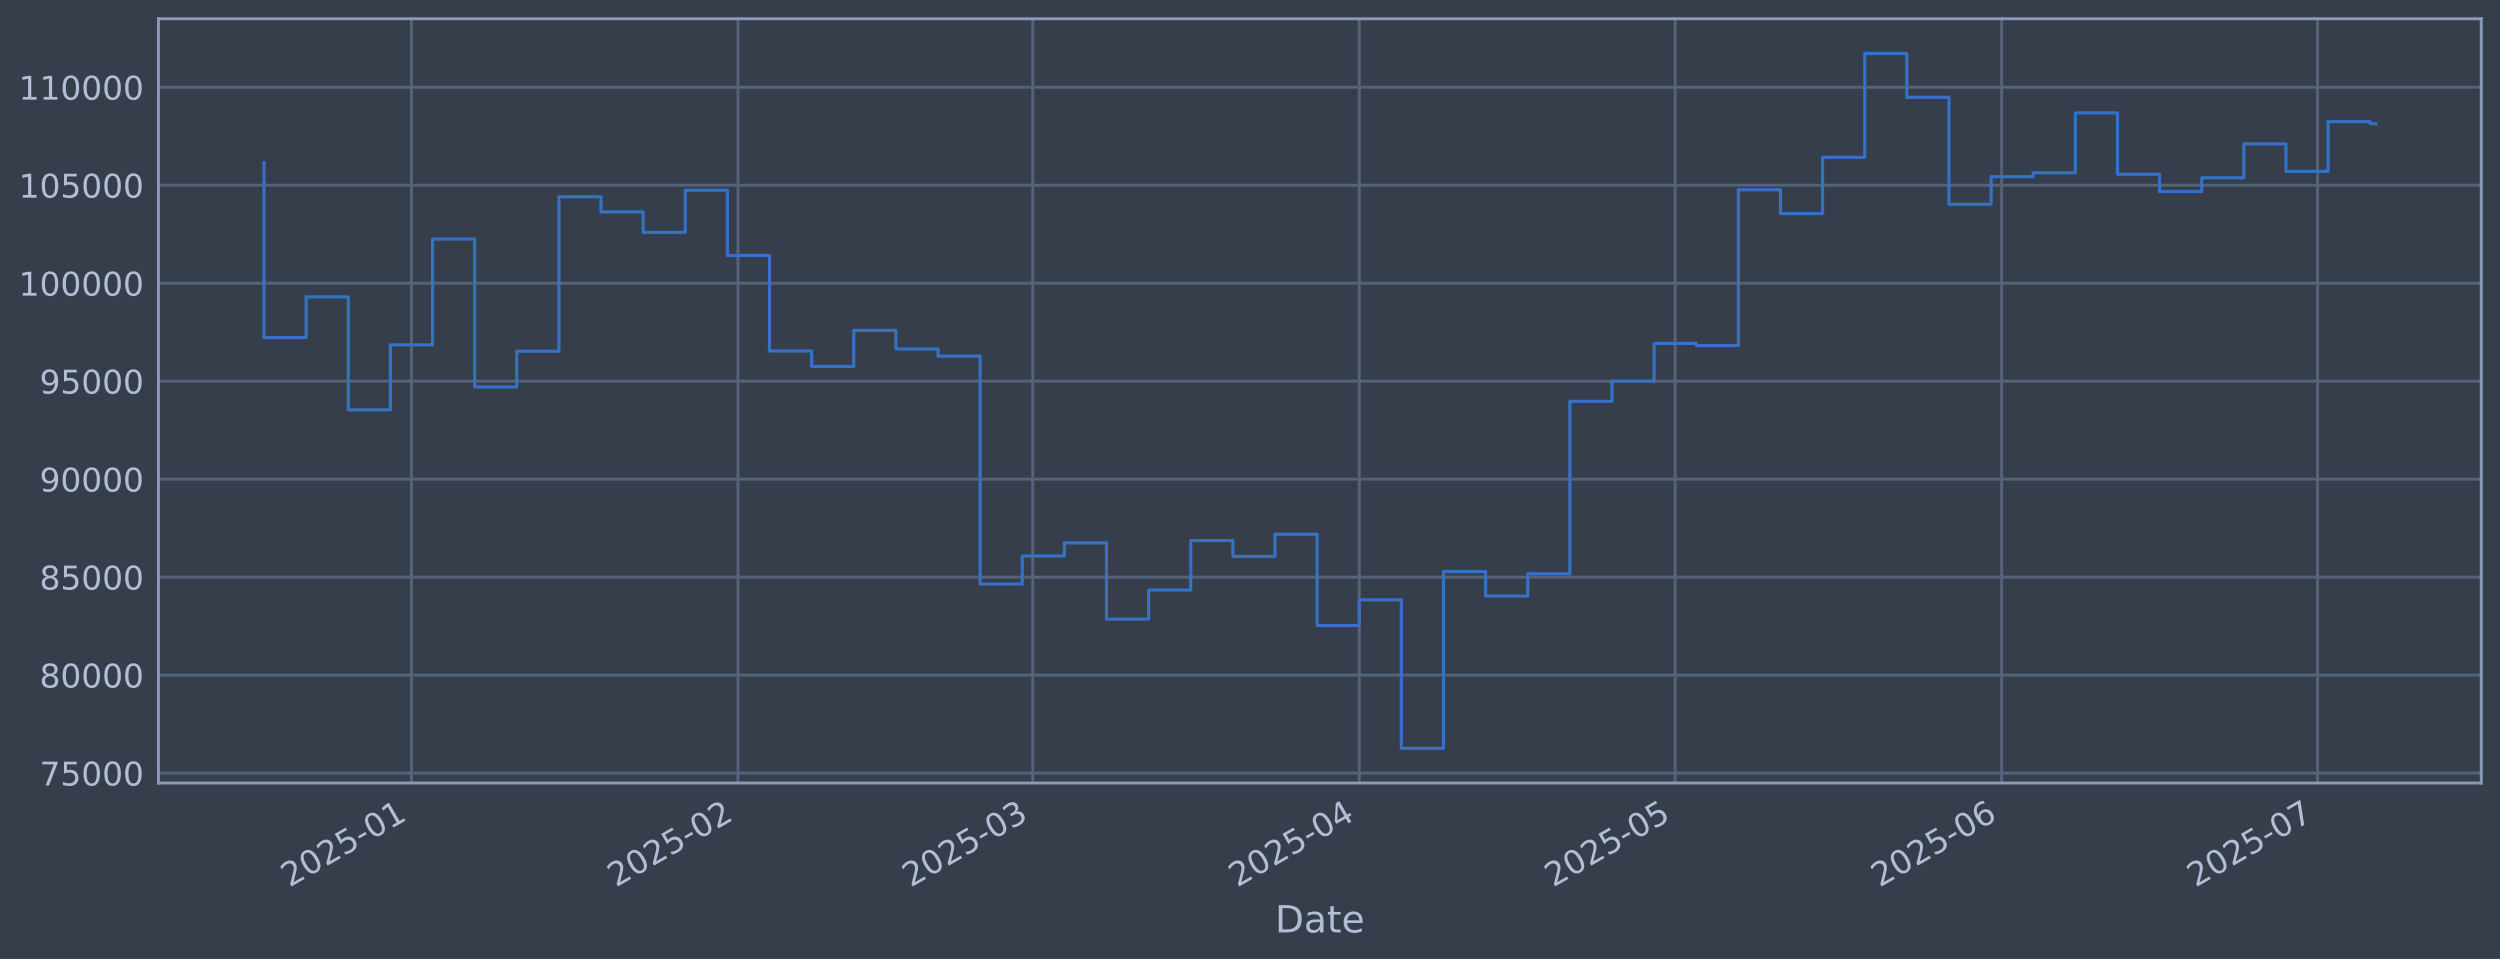
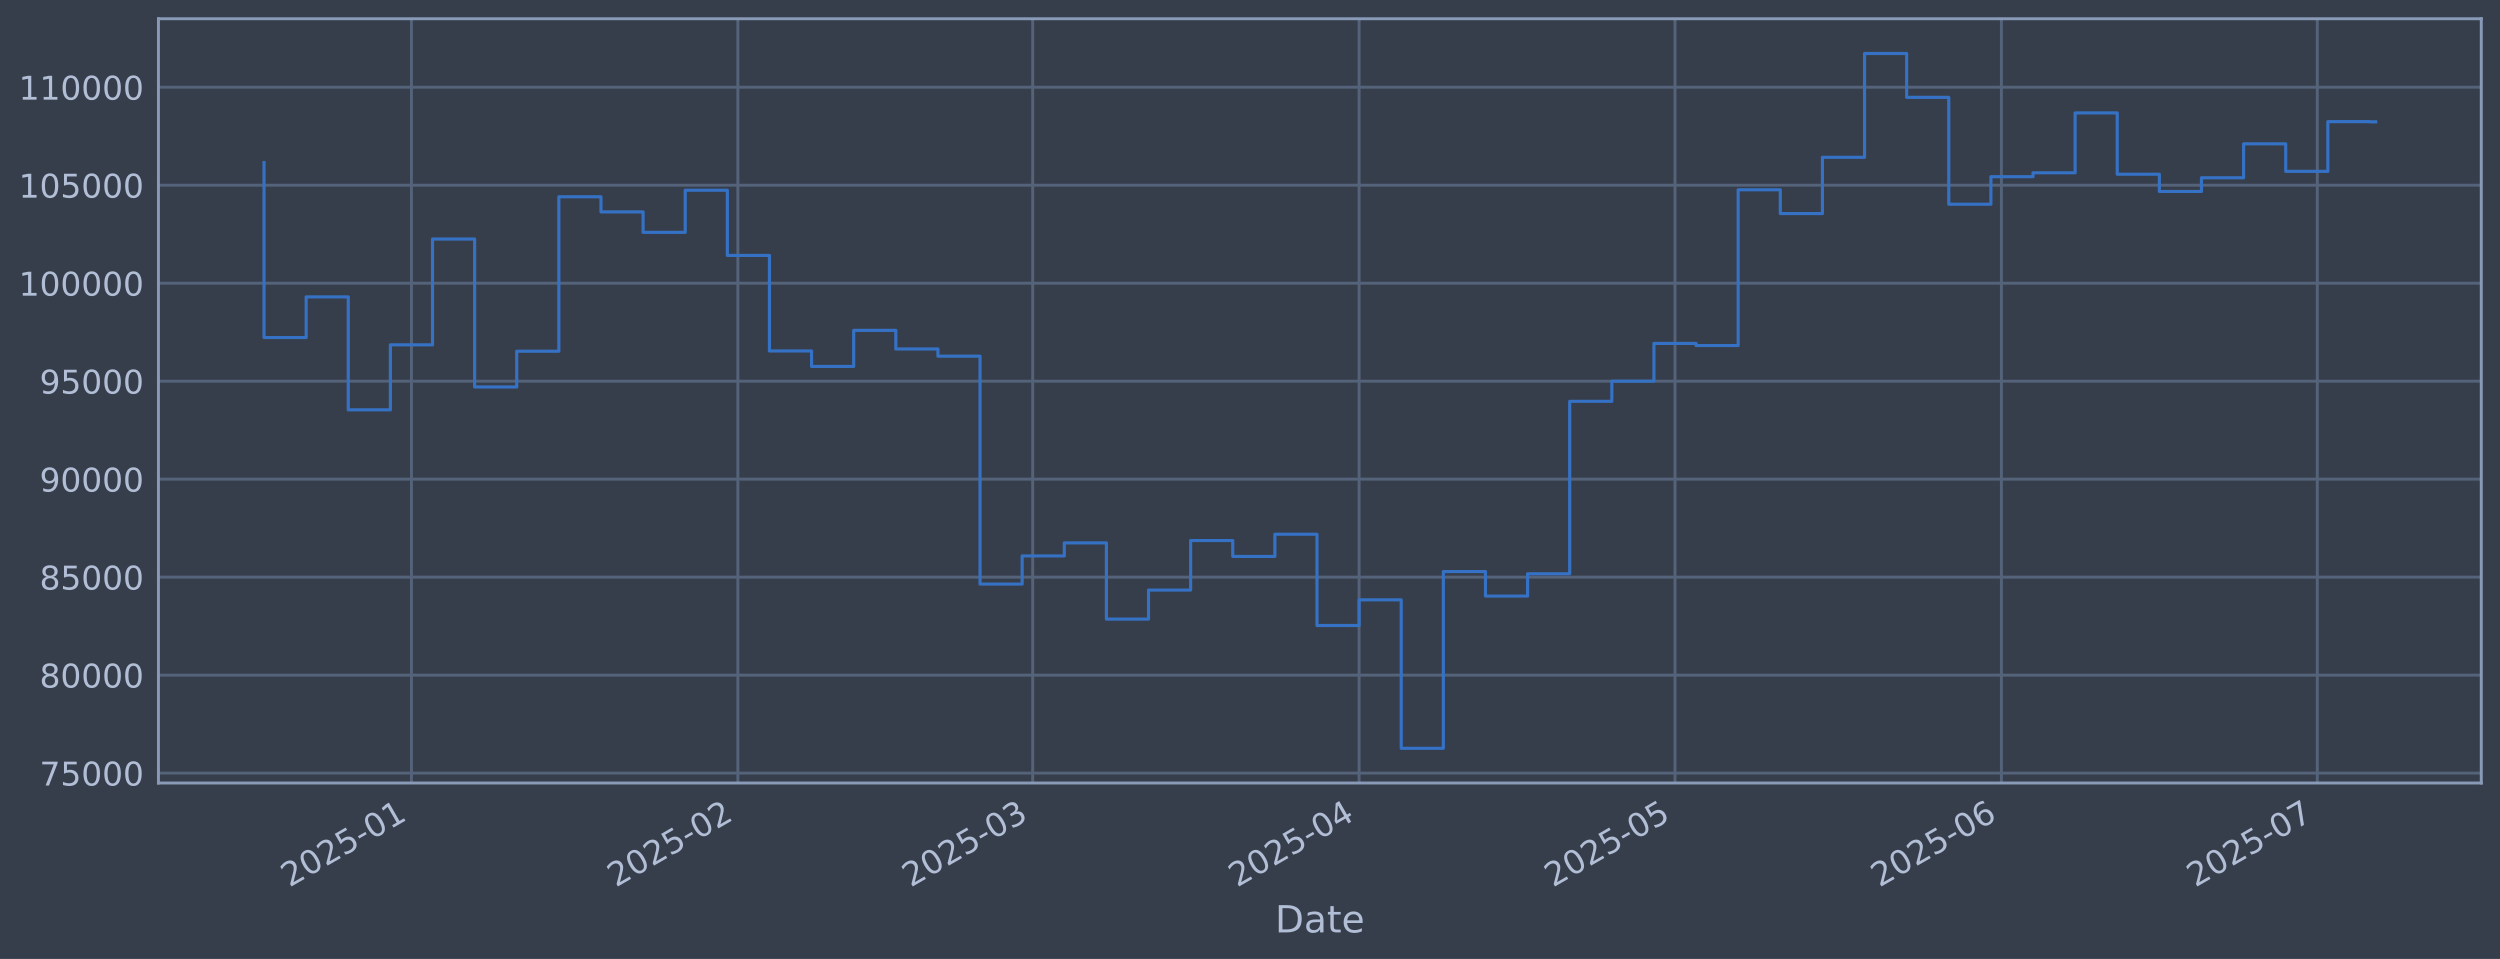
<svg xmlns="http://www.w3.org/2000/svg" xmlns:xlink="http://www.w3.org/1999/xlink" width="960.9pt" height="368.58pt" viewBox="0 0 960.9 368.58" version="1.1">
  <defs>
    <style type="text/css">*{stroke-linejoin: round; stroke-linecap: butt}</style>
  </defs>
  <g id="figure_1">
    <g id="patch_1">
      <path d="M 0 368.58  L 960.9 368.58  L 960.9 0  L 0 0  z " style="fill: #373e4b" />
    </g>
    <g id="axes_1">
      <g id="patch_2">
        <path d="M 60.901 300.96  L 953.701 300.96  L 953.701 7.2  L 60.901 7.2  z " style="fill: #373e4b" />
      </g>
      <g id="matplotlib.axis_1">
        <g id="xtick_1">
          <g id="line2d_1">
-             <path d="M 158.149 300.96  L 158.149 7.2  " clip-path="url(#p68be96fe08)" style="fill: none; stroke: #546379; stroke-width: 1.12; stroke-linecap: square" />
+             <path d="M 158.143 300.96  L 158.143 7.2  " clip-path="url(#pfd457710f3)" style="fill: none; stroke: #546379; stroke-width: 1.12; stroke-linecap: square" />
          </g>
          <g id="line2d_2" />
          <g id="text_1">
-             <g style="fill: #b1bed6" transform="translate(111.2461 341.1745) rotate(-30) scale(0.126 -0.126)">
+             <g style="fill: #b1bed6" transform="translate(111.2393 341.1745) rotate(-30) scale(0.126 -0.126)">
              <defs>
                <path id="DejaVuSans-32" d="M 1228 531  L 3431 531  L 3431 0  L 469 0  L 469 531  Q 828 903 1448 1529  Q 2069 2156 2228 2338  Q 2531 2678 2651 2914  Q 2772 3150 2772 3378  Q 2772 3750 2511 3984  Q 2250 4219 1831 4219  Q 1534 4219 1204 4116  Q 875 4013 500 3803  L 500 4441  Q 881 4594 1212 4672  Q 1544 4750 1819 4750  Q 2544 4750 2975 4387  Q 3406 4025 3406 3419  Q 3406 3131 3298 2873  Q 3191 2616 2906 2266  Q 2828 2175 2409 1742  Q 1991 1309 1228 531  z " transform="scale(0.015625)" />
                <path id="DejaVuSans-30" d="M 2034 4250  Q 1547 4250 1301 3770  Q 1056 3291 1056 2328  Q 1056 1369 1301 889  Q 1547 409 2034 409  Q 2525 409 2770 889  Q 3016 1369 3016 2328  Q 3016 3291 2770 3770  Q 2525 4250 2034 4250  z M 2034 4750  Q 2819 4750 3233 4129  Q 3647 3509 3647 2328  Q 3647 1150 3233 529  Q 2819 -91 2034 -91  Q 1250 -91 836 529  Q 422 1150 422 2328  Q 422 3509 836 4129  Q 1250 4750 2034 4750  z " transform="scale(0.015625)" />
                <path id="DejaVuSans-35" d="M 691 4666  L 3169 4666  L 3169 4134  L 1269 4134  L 1269 2991  Q 1406 3038 1543 3061  Q 1681 3084 1819 3084  Q 2600 3084 3056 2656  Q 3513 2228 3513 1497  Q 3513 744 3044 326  Q 2575 -91 1722 -91  Q 1428 -91 1123 -41  Q 819 9 494 109  L 494 744  Q 775 591 1075 516  Q 1375 441 1709 441  Q 2250 441 2565 725  Q 2881 1009 2881 1497  Q 2881 1984 2565 2268  Q 2250 2553 1709 2553  Q 1456 2553 1204 2497  Q 953 2441 691 2322  L 691 4666  z " transform="scale(0.015625)" />
                <path id="DejaVuSans-2d" d="M 313 2009  L 1997 2009  L 1997 1497  L 313 1497  L 313 2009  z " transform="scale(0.015625)" />
                <path id="DejaVuSans-31" d="M 794 531  L 1825 531  L 1825 4091  L 703 3866  L 703 4441  L 1819 4666  L 2450 4666  L 2450 531  L 3481 531  L 3481 0  L 794 0  L 794 531  z " transform="scale(0.015625)" />
              </defs>
              <use xlink:href="#DejaVuSans-32" />
              <use xlink:href="#DejaVuSans-30" transform="translate(63.62305 0)" />
              <use xlink:href="#DejaVuSans-32" transform="translate(127.2461 0)" />
              <use xlink:href="#DejaVuSans-35" transform="translate(190.8691 0)" />
              <use xlink:href="#DejaVuSans-2d" transform="translate(254.4922 0)" />
              <use xlink:href="#DejaVuSans-30" transform="translate(290.5762 0)" />
              <use xlink:href="#DejaVuSans-31" transform="translate(354.1992 0)" />
            </g>
          </g>
        </g>
        <g id="xtick_2">
          <g id="line2d_3">
-             <path d="M 283.626 300.96  L 283.626 7.2  " clip-path="url(#p68be96fe08)" style="fill: none; stroke: #546379; stroke-width: 1.12; stroke-linecap: square" />
+             <path d="M 283.605 300.96  L 283.605 7.2  " clip-path="url(#pfd457710f3)" style="fill: none; stroke: #546379; stroke-width: 1.12; stroke-linecap: square" />
          </g>
          <g id="line2d_4" />
          <g id="text_2">
-             <g style="fill: #b1bed6" transform="translate(236.7232 341.1745) rotate(-30) scale(0.126 -0.126)">
+             <g style="fill: #b1bed6" transform="translate(236.7012 341.1745) rotate(-30) scale(0.126 -0.126)">
              <use xlink:href="#DejaVuSans-32" />
              <use xlink:href="#DejaVuSans-30" transform="translate(63.62305 0)" />
              <use xlink:href="#DejaVuSans-32" transform="translate(127.2461 0)" />
              <use xlink:href="#DejaVuSans-35" transform="translate(190.8691 0)" />
              <use xlink:href="#DejaVuSans-2d" transform="translate(254.4922 0)" />
              <use xlink:href="#DejaVuSans-30" transform="translate(290.5762 0)" />
              <use xlink:href="#DejaVuSans-32" transform="translate(354.1992 0)" />
            </g>
          </g>
        </g>
        <g id="xtick_3">
          <g id="line2d_5">
-             <path d="M 396.961 300.96  L 396.961 7.2  " clip-path="url(#p68be96fe08)" style="fill: none; stroke: #546379; stroke-width: 1.12; stroke-linecap: square" />
+             <path d="M 396.925 300.96  L 396.925 7.2  " clip-path="url(#pfd457710f3)" style="fill: none; stroke: #546379; stroke-width: 1.12; stroke-linecap: square" />
          </g>
          <g id="line2d_6" />
          <g id="text_3">
-             <g style="fill: #b1bed6" transform="translate(350.0573 341.1745) rotate(-30) scale(0.126 -0.126)">
+             <g style="fill: #b1bed6" transform="translate(350.0217 341.1745) rotate(-30) scale(0.126 -0.126)">
              <defs>
                <path id="DejaVuSans-33" d="M 2597 2516  Q 3050 2419 3304 2112  Q 3559 1806 3559 1356  Q 3559 666 3084 287  Q 2609 -91 1734 -91  Q 1441 -91 1130 -33  Q 819 25 488 141  L 488 750  Q 750 597 1062 519  Q 1375 441 1716 441  Q 2309 441 2620 675  Q 2931 909 2931 1356  Q 2931 1769 2642 2001  Q 2353 2234 1838 2234  L 1294 2234  L 1294 2753  L 1863 2753  Q 2328 2753 2575 2939  Q 2822 3125 2822 3475  Q 2822 3834 2567 4026  Q 2313 4219 1838 4219  Q 1578 4219 1281 4162  Q 984 4106 628 3988  L 628 4550  Q 988 4650 1302 4700  Q 1616 4750 1894 4750  Q 2613 4750 3031 4423  Q 3450 4097 3450 3541  Q 3450 3153 3228 2886  Q 3006 2619 2597 2516  z " transform="scale(0.015625)" />
              </defs>
              <use xlink:href="#DejaVuSans-32" />
              <use xlink:href="#DejaVuSans-30" transform="translate(63.62305 0)" />
              <use xlink:href="#DejaVuSans-32" transform="translate(127.2461 0)" />
              <use xlink:href="#DejaVuSans-35" transform="translate(190.8691 0)" />
              <use xlink:href="#DejaVuSans-2d" transform="translate(254.4922 0)" />
              <use xlink:href="#DejaVuSans-30" transform="translate(290.5762 0)" />
              <use xlink:href="#DejaVuSans-33" transform="translate(354.1992 0)" />
            </g>
          </g>
        </g>
        <g id="xtick_4">
          <g id="line2d_7">
-             <path d="M 522.438 300.96  L 522.438 7.2  " clip-path="url(#p68be96fe08)" style="fill: none; stroke: #546379; stroke-width: 1.12; stroke-linecap: square" />
+             <path d="M 522.387 300.96  L 522.387 7.2  " clip-path="url(#pfd457710f3)" style="fill: none; stroke: #546379; stroke-width: 1.12; stroke-linecap: square" />
          </g>
          <g id="line2d_8" />
          <g id="text_4">
-             <g style="fill: #b1bed6" transform="translate(475.5344 341.1745) rotate(-30) scale(0.126 -0.126)">
+             <g style="fill: #b1bed6" transform="translate(475.4837 341.1745) rotate(-30) scale(0.126 -0.126)">
              <defs>
                <path id="DejaVuSans-34" d="M 2419 4116  L 825 1625  L 2419 1625  L 2419 4116  z M 2253 4666  L 3047 4666  L 3047 1625  L 3713 1625  L 3713 1100  L 3047 1100  L 3047 0  L 2419 0  L 2419 1100  L 313 1100  L 313 1709  L 2253 4666  z " transform="scale(0.015625)" />
              </defs>
              <use xlink:href="#DejaVuSans-32" />
              <use xlink:href="#DejaVuSans-30" transform="translate(63.62305 0)" />
              <use xlink:href="#DejaVuSans-32" transform="translate(127.2461 0)" />
              <use xlink:href="#DejaVuSans-35" transform="translate(190.8691 0)" />
              <use xlink:href="#DejaVuSans-2d" transform="translate(254.4922 0)" />
              <use xlink:href="#DejaVuSans-30" transform="translate(290.5762 0)" />
              <use xlink:href="#DejaVuSans-34" transform="translate(354.1992 0)" />
            </g>
          </g>
        </g>
        <g id="xtick_5">
          <g id="line2d_9">
-             <path d="M 643.867 300.96  L 643.867 7.2  " clip-path="url(#p68be96fe08)" style="fill: none; stroke: #546379; stroke-width: 1.12; stroke-linecap: square" />
+             <path d="M 643.802 300.96  L 643.802 7.2  " clip-path="url(#pfd457710f3)" style="fill: none; stroke: #546379; stroke-width: 1.12; stroke-linecap: square" />
          </g>
          <g id="line2d_10" />
          <g id="text_5">
-             <g style="fill: #b1bed6" transform="translate(596.9638 341.1745) rotate(-30) scale(0.126 -0.126)">
+             <g style="fill: #b1bed6" transform="translate(596.8985 341.1745) rotate(-30) scale(0.126 -0.126)">
              <use xlink:href="#DejaVuSans-32" />
              <use xlink:href="#DejaVuSans-30" transform="translate(63.62305 0)" />
              <use xlink:href="#DejaVuSans-32" transform="translate(127.2461 0)" />
              <use xlink:href="#DejaVuSans-35" transform="translate(190.8691 0)" />
              <use xlink:href="#DejaVuSans-2d" transform="translate(254.4922 0)" />
              <use xlink:href="#DejaVuSans-30" transform="translate(290.5762 0)" />
              <use xlink:href="#DejaVuSans-35" transform="translate(354.1992 0)" />
            </g>
          </g>
        </g>
        <g id="xtick_6">
          <g id="line2d_11">
-             <path d="M 769.344 300.96  L 769.344 7.2  " clip-path="url(#p68be96fe08)" style="fill: none; stroke: #546379; stroke-width: 1.12; stroke-linecap: square" />
+             <path d="M 769.264 300.96  L 769.264 7.2  " clip-path="url(#pfd457710f3)" style="fill: none; stroke: #546379; stroke-width: 1.12; stroke-linecap: square" />
          </g>
          <g id="line2d_12" />
          <g id="text_6">
-             <g style="fill: #b1bed6" transform="translate(722.4409 341.1745) rotate(-30) scale(0.126 -0.126)">
+             <g style="fill: #b1bed6" transform="translate(722.3604 341.1745) rotate(-30) scale(0.126 -0.126)">
              <defs>
                <path id="DejaVuSans-36" d="M 2113 2584  Q 1688 2584 1439 2293  Q 1191 2003 1191 1497  Q 1191 994 1439 701  Q 1688 409 2113 409  Q 2538 409 2786 701  Q 3034 994 3034 1497  Q 3034 2003 2786 2293  Q 2538 2584 2113 2584  z M 3366 4563  L 3366 3988  Q 3128 4100 2886 4159  Q 2644 4219 2406 4219  Q 1781 4219 1451 3797  Q 1122 3375 1075 2522  Q 1259 2794 1537 2939  Q 1816 3084 2150 3084  Q 2853 3084 3261 2657  Q 3669 2231 3669 1497  Q 3669 778 3244 343  Q 2819 -91 2113 -91  Q 1303 -91 875 529  Q 447 1150 447 2328  Q 447 3434 972 4092  Q 1497 4750 2381 4750  Q 2619 4750 2861 4703  Q 3103 4656 3366 4563  z " transform="scale(0.015625)" />
              </defs>
              <use xlink:href="#DejaVuSans-32" />
              <use xlink:href="#DejaVuSans-30" transform="translate(63.62305 0)" />
              <use xlink:href="#DejaVuSans-32" transform="translate(127.2461 0)" />
              <use xlink:href="#DejaVuSans-35" transform="translate(190.8691 0)" />
              <use xlink:href="#DejaVuSans-2d" transform="translate(254.4922 0)" />
              <use xlink:href="#DejaVuSans-30" transform="translate(290.5762 0)" />
              <use xlink:href="#DejaVuSans-36" transform="translate(354.1992 0)" />
            </g>
          </g>
        </g>
        <g id="xtick_7">
          <g id="line2d_13">
-             <path d="M 890.774 300.96  L 890.774 7.2  " clip-path="url(#p68be96fe08)" style="fill: none; stroke: #546379; stroke-width: 1.12; stroke-linecap: square" />
+             <path d="M 890.678 300.96  L 890.678 7.2  " clip-path="url(#pfd457710f3)" style="fill: none; stroke: #546379; stroke-width: 1.12; stroke-linecap: square" />
          </g>
          <g id="line2d_14" />
          <g id="text_7">
-             <g style="fill: #b1bed6" transform="translate(843.8703 341.1745) rotate(-30) scale(0.126 -0.126)">
+             <g style="fill: #b1bed6" transform="translate(843.7752 341.1745) rotate(-30) scale(0.126 -0.126)">
              <defs>
                <path id="DejaVuSans-37" d="M 525 4666  L 3525 4666  L 3525 4397  L 1831 0  L 1172 0  L 2766 4134  L 525 4134  L 525 4666  z " transform="scale(0.015625)" />
              </defs>
              <use xlink:href="#DejaVuSans-32" />
              <use xlink:href="#DejaVuSans-30" transform="translate(63.62305 0)" />
              <use xlink:href="#DejaVuSans-32" transform="translate(127.2461 0)" />
              <use xlink:href="#DejaVuSans-35" transform="translate(190.8691 0)" />
              <use xlink:href="#DejaVuSans-2d" transform="translate(254.4922 0)" />
              <use xlink:href="#DejaVuSans-30" transform="translate(290.5762 0)" />
              <use xlink:href="#DejaVuSans-37" transform="translate(354.1992 0)" />
            </g>
          </g>
        </g>
        <g id="text_8">
          <g style="fill: #b1bed6" transform="translate(490.0914 358.3856) scale(0.144 -0.144)">
            <defs>
              <path id="DejaVuSans-44" d="M 1259 4147  L 1259 519  L 2022 519  Q 2988 519 3436 956  Q 3884 1394 3884 2338  Q 3884 3275 3436 3711  Q 2988 4147 2022 4147  L 1259 4147  z M 628 4666  L 1925 4666  Q 3281 4666 3915 4102  Q 4550 3538 4550 2338  Q 4550 1131 3912 565  Q 3275 0 1925 0  L 628 0  L 628 4666  z " transform="scale(0.015625)" />
              <path id="DejaVuSans-61" d="M 2194 1759  Q 1497 1759 1228 1600  Q 959 1441 959 1056  Q 959 750 1161 570  Q 1363 391 1709 391  Q 2188 391 2477 730  Q 2766 1069 2766 1631  L 2766 1759  L 2194 1759  z M 3341 1997  L 3341 0  L 2766 0  L 2766 531  Q 2569 213 2275 61  Q 1981 -91 1556 -91  Q 1019 -91 701 211  Q 384 513 384 1019  Q 384 1609 779 1909  Q 1175 2209 1959 2209  L 2766 2209  L 2766 2266  Q 2766 2663 2505 2880  Q 2244 3097 1772 3097  Q 1472 3097 1187 3025  Q 903 2953 641 2809  L 641 3341  Q 956 3463 1253 3523  Q 1550 3584 1831 3584  Q 2591 3584 2966 3190  Q 3341 2797 3341 1997  z " transform="scale(0.015625)" />
              <path id="DejaVuSans-74" d="M 1172 4494  L 1172 3500  L 2356 3500  L 2356 3053  L 1172 3053  L 1172 1153  Q 1172 725 1289 603  Q 1406 481 1766 481  L 2356 481  L 2356 0  L 1766 0  Q 1100 0 847 248  Q 594 497 594 1153  L 594 3053  L 172 3053  L 172 3500  L 594 3500  L 594 4494  L 1172 4494  z " transform="scale(0.015625)" />
              <path id="DejaVuSans-65" d="M 3597 1894  L 3597 1613  L 953 1613  Q 991 1019 1311 708  Q 1631 397 2203 397  Q 2534 397 2845 478  Q 3156 559 3463 722  L 3463 178  Q 3153 47 2828 -22  Q 2503 -91 2169 -91  Q 1331 -91 842 396  Q 353 884 353 1716  Q 353 2575 817 3079  Q 1281 3584 2069 3584  Q 2775 3584 3186 3129  Q 3597 2675 3597 1894  z M 3022 2063  Q 3016 2534 2758 2815  Q 2500 3097 2075 3097  Q 1594 3097 1305 2825  Q 1016 2553 972 2059  L 3022 2063  z " transform="scale(0.015625)" />
            </defs>
            <use xlink:href="#DejaVuSans-44" />
            <use xlink:href="#DejaVuSans-61" transform="translate(77.00195 0)" />
            <use xlink:href="#DejaVuSans-74" transform="translate(138.2812 0)" />
            <use xlink:href="#DejaVuSans-65" transform="translate(177.4902 0)" />
          </g>
        </g>
      </g>
      <g id="matplotlib.axis_2">
        <g id="ytick_1">
          <g id="line2d_15">
-             <path d="M 60.901 297.147  L 953.701 297.147  " clip-path="url(#p68be96fe08)" style="fill: none; stroke: #546379; stroke-width: 1.12; stroke-linecap: square" />
+             <path d="M 60.901 297.147  L 953.701 297.147  " clip-path="url(#pfd457710f3)" style="fill: none; stroke: #546379; stroke-width: 1.12; stroke-linecap: square" />
          </g>
          <g id="line2d_16" />
          <g id="text_9">
            <g style="fill: #b1bed6" transform="translate(15.21675 301.9342) scale(0.126 -0.126)">
              <use xlink:href="#DejaVuSans-37" />
              <use xlink:href="#DejaVuSans-35" transform="translate(63.62305 0)" />
              <use xlink:href="#DejaVuSans-30" transform="translate(127.2461 0)" />
              <use xlink:href="#DejaVuSans-30" transform="translate(190.8691 0)" />
              <use xlink:href="#DejaVuSans-30" transform="translate(254.4922 0)" />
            </g>
          </g>
        </g>
        <g id="ytick_2">
          <g id="line2d_17">
-             <path d="M 60.901 259.487  L 953.701 259.487  " clip-path="url(#p68be96fe08)" style="fill: none; stroke: #546379; stroke-width: 1.12; stroke-linecap: square" />
+             <path d="M 60.901 259.487  L 953.701 259.487  " clip-path="url(#pfd457710f3)" style="fill: none; stroke: #546379; stroke-width: 1.12; stroke-linecap: square" />
          </g>
          <g id="line2d_18" />
          <g id="text_10">
            <g style="fill: #b1bed6" transform="translate(15.21675 264.2738) scale(0.126 -0.126)">
              <defs>
                <path id="DejaVuSans-38" d="M 2034 2216  Q 1584 2216 1326 1975  Q 1069 1734 1069 1313  Q 1069 891 1326 650  Q 1584 409 2034 409  Q 2484 409 2743 651  Q 3003 894 3003 1313  Q 3003 1734 2745 1975  Q 2488 2216 2034 2216  z M 1403 2484  Q 997 2584 770 2862  Q 544 3141 544 3541  Q 544 4100 942 4425  Q 1341 4750 2034 4750  Q 2731 4750 3128 4425  Q 3525 4100 3525 3541  Q 3525 3141 3298 2862  Q 3072 2584 2669 2484  Q 3125 2378 3379 2068  Q 3634 1759 3634 1313  Q 3634 634 3220 271  Q 2806 -91 2034 -91  Q 1263 -91 848 271  Q 434 634 434 1313  Q 434 1759 690 2068  Q 947 2378 1403 2484  z M 1172 3481  Q 1172 3119 1398 2916  Q 1625 2713 2034 2713  Q 2441 2713 2670 2916  Q 2900 3119 2900 3481  Q 2900 3844 2670 4047  Q 2441 4250 2034 4250  Q 1625 4250 1398 4047  Q 1172 3844 1172 3481  z " transform="scale(0.015625)" />
              </defs>
              <use xlink:href="#DejaVuSans-38" />
              <use xlink:href="#DejaVuSans-30" transform="translate(63.62305 0)" />
              <use xlink:href="#DejaVuSans-30" transform="translate(127.2461 0)" />
              <use xlink:href="#DejaVuSans-30" transform="translate(190.8691 0)" />
              <use xlink:href="#DejaVuSans-30" transform="translate(254.4922 0)" />
            </g>
          </g>
        </g>
        <g id="ytick_3">
          <g id="line2d_19">
-             <path d="M 60.901 221.826  L 953.701 221.826  " clip-path="url(#p68be96fe08)" style="fill: none; stroke: #546379; stroke-width: 1.12; stroke-linecap: square" />
+             <path d="M 60.901 221.826  L 953.701 221.826  " clip-path="url(#pfd457710f3)" style="fill: none; stroke: #546379; stroke-width: 1.12; stroke-linecap: square" />
          </g>
          <g id="line2d_20" />
          <g id="text_11">
            <g style="fill: #b1bed6" transform="translate(15.21675 226.6134) scale(0.126 -0.126)">
              <use xlink:href="#DejaVuSans-38" />
              <use xlink:href="#DejaVuSans-35" transform="translate(63.62305 0)" />
              <use xlink:href="#DejaVuSans-30" transform="translate(127.2461 0)" />
              <use xlink:href="#DejaVuSans-30" transform="translate(190.8691 0)" />
              <use xlink:href="#DejaVuSans-30" transform="translate(254.4922 0)" />
            </g>
          </g>
        </g>
        <g id="ytick_4">
          <g id="line2d_21">
-             <path d="M 60.901 184.166  L 953.701 184.166  " clip-path="url(#p68be96fe08)" style="fill: none; stroke: #546379; stroke-width: 1.12; stroke-linecap: square" />
+             <path d="M 60.901 184.166  L 953.701 184.166  " clip-path="url(#pfd457710f3)" style="fill: none; stroke: #546379; stroke-width: 1.12; stroke-linecap: square" />
          </g>
          <g id="line2d_22" />
          <g id="text_12">
            <g style="fill: #b1bed6" transform="translate(15.21675 188.953) scale(0.126 -0.126)">
              <defs>
                <path id="DejaVuSans-39" d="M 703 97  L 703 672  Q 941 559 1184 500  Q 1428 441 1663 441  Q 2288 441 2617 861  Q 2947 1281 2994 2138  Q 2813 1869 2534 1725  Q 2256 1581 1919 1581  Q 1219 1581 811 2004  Q 403 2428 403 3163  Q 403 3881 828 4315  Q 1253 4750 1959 4750  Q 2769 4750 3195 4129  Q 3622 3509 3622 2328  Q 3622 1225 3098 567  Q 2575 -91 1691 -91  Q 1453 -91 1209 -44  Q 966 3 703 97  z M 1959 2075  Q 2384 2075 2632 2365  Q 2881 2656 2881 3163  Q 2881 3666 2632 3958  Q 2384 4250 1959 4250  Q 1534 4250 1286 3958  Q 1038 3666 1038 3163  Q 1038 2656 1286 2365  Q 1534 2075 1959 2075  z " transform="scale(0.015625)" />
              </defs>
              <use xlink:href="#DejaVuSans-39" />
              <use xlink:href="#DejaVuSans-30" transform="translate(63.62305 0)" />
              <use xlink:href="#DejaVuSans-30" transform="translate(127.2461 0)" />
              <use xlink:href="#DejaVuSans-30" transform="translate(190.8691 0)" />
              <use xlink:href="#DejaVuSans-30" transform="translate(254.4922 0)" />
            </g>
          </g>
        </g>
        <g id="ytick_5">
          <g id="line2d_23">
-             <path d="M 60.901 146.506  L 953.701 146.506  " clip-path="url(#p68be96fe08)" style="fill: none; stroke: #546379; stroke-width: 1.12; stroke-linecap: square" />
+             <path d="M 60.901 146.506  L 953.701 146.506  " clip-path="url(#pfd457710f3)" style="fill: none; stroke: #546379; stroke-width: 1.12; stroke-linecap: square" />
          </g>
          <g id="line2d_24" />
          <g id="text_13">
            <g style="fill: #b1bed6" transform="translate(15.21675 151.2926) scale(0.126 -0.126)">
              <use xlink:href="#DejaVuSans-39" />
              <use xlink:href="#DejaVuSans-35" transform="translate(63.62305 0)" />
              <use xlink:href="#DejaVuSans-30" transform="translate(127.2461 0)" />
              <use xlink:href="#DejaVuSans-30" transform="translate(190.8691 0)" />
              <use xlink:href="#DejaVuSans-30" transform="translate(254.4922 0)" />
            </g>
          </g>
        </g>
        <g id="ytick_6">
          <g id="line2d_25">
-             <path d="M 60.901 108.845  L 953.701 108.845  " clip-path="url(#p68be96fe08)" style="fill: none; stroke: #546379; stroke-width: 1.12; stroke-linecap: square" />
+             <path d="M 60.901 108.845  L 953.701 108.845  " clip-path="url(#pfd457710f3)" style="fill: none; stroke: #546379; stroke-width: 1.12; stroke-linecap: square" />
          </g>
          <g id="line2d_26" />
          <g id="text_14">
            <g style="fill: #b1bed6" transform="translate(7.2 113.6322) scale(0.126 -0.126)">
              <use xlink:href="#DejaVuSans-31" />
              <use xlink:href="#DejaVuSans-30" transform="translate(63.62305 0)" />
              <use xlink:href="#DejaVuSans-30" transform="translate(127.2461 0)" />
              <use xlink:href="#DejaVuSans-30" transform="translate(190.8691 0)" />
              <use xlink:href="#DejaVuSans-30" transform="translate(254.4922 0)" />
              <use xlink:href="#DejaVuSans-30" transform="translate(318.1152 0)" />
            </g>
          </g>
        </g>
        <g id="ytick_7">
          <g id="line2d_27">
-             <path d="M 60.901 71.185  L 953.701 71.185  " clip-path="url(#p68be96fe08)" style="fill: none; stroke: #546379; stroke-width: 1.12; stroke-linecap: square" />
+             <path d="M 60.901 71.185  L 953.701 71.185  " clip-path="url(#pfd457710f3)" style="fill: none; stroke: #546379; stroke-width: 1.12; stroke-linecap: square" />
          </g>
          <g id="line2d_28" />
          <g id="text_15">
            <g style="fill: #b1bed6" transform="translate(7.2 75.97181) scale(0.126 -0.126)">
              <use xlink:href="#DejaVuSans-31" />
              <use xlink:href="#DejaVuSans-30" transform="translate(63.62305 0)" />
              <use xlink:href="#DejaVuSans-35" transform="translate(127.2461 0)" />
              <use xlink:href="#DejaVuSans-30" transform="translate(190.8691 0)" />
              <use xlink:href="#DejaVuSans-30" transform="translate(254.4922 0)" />
              <use xlink:href="#DejaVuSans-30" transform="translate(318.1152 0)" />
            </g>
          </g>
        </g>
        <g id="ytick_8">
          <g id="line2d_29">
-             <path d="M 60.901 33.524  L 953.701 33.524  " clip-path="url(#p68be96fe08)" style="fill: none; stroke: #546379; stroke-width: 1.12; stroke-linecap: square" />
+             <path d="M 60.901 33.524  L 953.701 33.524  " clip-path="url(#pfd457710f3)" style="fill: none; stroke: #546379; stroke-width: 1.12; stroke-linecap: square" />
          </g>
          <g id="line2d_30" />
          <g id="text_16">
            <g style="fill: #b1bed6" transform="translate(7.2 38.31141) scale(0.126 -0.126)">
              <use xlink:href="#DejaVuSans-31" />
              <use xlink:href="#DejaVuSans-31" transform="translate(63.62305 0)" />
              <use xlink:href="#DejaVuSans-30" transform="translate(127.2461 0)" />
              <use xlink:href="#DejaVuSans-30" transform="translate(190.8691 0)" />
              <use xlink:href="#DejaVuSans-30" transform="translate(254.4922 0)" />
              <use xlink:href="#DejaVuSans-30" transform="translate(318.1152 0)" />
            </g>
          </g>
        </g>
      </g>
      <g id="line2d_31">
-         <path d="M 101.482 62.478  L 101.482 129.735  L 117.673 129.735  L 117.673 114.117  L 133.863 114.117  L 133.863 157.529  L 150.054 157.529  L 150.054 132.544  L 166.245 132.544  L 166.245 91.873  L 182.435 91.873  L 182.435 148.745  L 198.626 148.745  L 198.626 135.003  L 214.816 135.003  L 214.816 75.637  L 231.007 75.637  L 231.007 81.451  L 247.198 81.451  L 247.198 89.317  L 263.388 89.317  L 263.388 73.113  L 279.579 73.113  L 279.579 98.189  L 295.769 98.189  L 295.769 134.901  L 311.96 134.901  L 311.96 140.841  L 328.151 140.841  L 328.151 126.97  L 344.341 126.97  L 344.341 134.132  L 360.532 134.132  L 360.532 136.904  L 376.722 136.904  L 376.722 224.494  L 392.913 224.494  L 392.913 213.678  L 409.104 213.678  L 409.104 208.679  L 425.294 208.679  L 425.294 237.95  L 441.485 237.95  L 441.485 226.8  L 457.675 226.8  L 457.675 207.76  L 473.866 207.76  L 473.866 213.864  L 490.056 213.864  L 490.056 205.348  L 506.247 205.348  L 506.247 240.422  L 522.438 240.422  L 522.438 230.548  L 538.628 230.548  L 538.628 287.607  L 554.819 287.607  L 554.819 219.693  L 571.009 219.693  L 571.009 229.105  L 587.2 229.105  L 587.2 220.526  L 603.391 220.526  L 603.391 154.258  L 619.581 154.258  L 619.581 146.519  L 635.772 146.519  L 635.772 131.991  L 651.962 131.991  L 651.962 132.809  L 668.153 132.809  L 668.153 72.945  L 684.344 72.945  L 684.344 82.09  L 700.534 82.09  L 700.534 60.453  L 716.725 60.453  L 716.725 20.553  L 732.915 20.553  L 732.915 37.431  L 749.106 37.431  L 749.106 78.508  L 765.296 78.508  L 765.296 67.912  L 781.487 67.912  L 781.487 66.417  L 797.678 66.417  L 797.678 43.403  L 813.868 43.403  L 813.868 66.977  L 830.059 66.977  L 830.059 73.593  L 846.249 73.593  L 846.249 68.32  L 862.44 68.32  L 862.44 55.29  L 878.631 55.29  L 878.631 65.868  L 894.821 65.868  L 894.821 46.757  L 911.012 46.757  L 911.012 47.547  L 913.119 47.547  " clip-path="url(#p68be96fe08)" style="fill: none; stroke: #3572c6; stroke-width: 1.2; stroke-linecap: square" />
+         <path d="M 101.482 62.478  L 101.482 129.735  L 117.671 129.735  L 117.671 114.117  L 133.86 114.117  L 133.86 157.529  L 150.048 157.529  L 150.048 132.544  L 166.237 132.544  L 166.237 91.873  L 182.426 91.873  L 182.426 148.745  L 198.614 148.745  L 198.614 135.003  L 214.803 135.003  L 214.803 75.637  L 230.991 75.637  L 230.991 81.451  L 247.18 81.451  L 247.18 89.317  L 263.369 89.317  L 263.369 73.113  L 279.557 73.113  L 279.557 98.189  L 295.746 98.189  L 295.746 134.901  L 311.935 134.901  L 311.935 140.841  L 328.123 140.841  L 328.123 126.97  L 344.312 126.97  L 344.312 134.132  L 360.501 134.132  L 360.501 136.904  L 376.689 136.904  L 376.689 224.494  L 392.878 224.494  L 392.878 213.678  L 409.066 213.678  L 409.066 208.679  L 425.255 208.679  L 425.255 237.95  L 441.444 237.95  L 441.444 226.8  L 457.632 226.8  L 457.632 207.76  L 473.821 207.76  L 473.821 213.864  L 490.01 213.864  L 490.01 205.348  L 506.198 205.348  L 506.198 240.422  L 522.387 240.422  L 522.387 230.548  L 538.576 230.548  L 538.576 287.607  L 554.764 287.607  L 554.764 219.693  L 570.953 219.693  L 570.953 229.105  L 587.141 229.105  L 587.141 220.526  L 603.33 220.526  L 603.33 154.258  L 619.519 154.258  L 619.519 146.519  L 635.707 146.519  L 635.707 131.991  L 651.896 131.991  L 651.896 132.809  L 668.085 132.809  L 668.085 72.945  L 684.273 72.945  L 684.273 82.09  L 700.462 82.09  L 700.462 60.453  L 716.651 60.453  L 716.651 20.553  L 732.839 20.553  L 732.839 37.431  L 749.028 37.431  L 749.028 78.508  L 765.217 78.508  L 765.217 67.912  L 781.405 67.912  L 781.405 66.417  L 797.594 66.417  L 797.594 43.403  L 813.782 43.403  L 813.782 66.977  L 829.971 66.977  L 829.971 73.593  L 846.16 73.593  L 846.16 68.32  L 862.348 68.32  L 862.348 55.29  L 878.537 55.29  L 878.537 65.868  L 894.726 65.868  L 894.726 46.757  L 910.914 46.757  L 910.914 46.832  L 913.119 46.832  " clip-path="url(#pfd457710f3)" style="fill: none; stroke: #3572c6; stroke-width: 1.2; stroke-linecap: square" />
      </g>
      <g id="patch_3">
        <path d="M 60.901 300.96  L 60.901 7.2  " style="fill: none; stroke: #899ab8; stroke-width: 1.12; stroke-linejoin: miter; stroke-linecap: square" />
      </g>
      <g id="patch_4">
        <path d="M 953.701 300.96  L 953.701 7.2  " style="fill: none; stroke: #899ab8; stroke-width: 1.12; stroke-linejoin: miter; stroke-linecap: square" />
      </g>
      <g id="patch_5">
        <path d="M 60.901 300.96  L 953.701 300.96  " style="fill: none; stroke: #899ab8; stroke-width: 1.12; stroke-linejoin: miter; stroke-linecap: square" />
      </g>
      <g id="patch_6">
        <path d="M 60.901 7.2  L 953.701 7.2  " style="fill: none; stroke: #899ab8; stroke-width: 1.12; stroke-linejoin: miter; stroke-linecap: square" />
      </g>
    </g>
  </g>
  <defs>
-     <clipPath id="p68be96fe08">
+     <clipPath id="pfd457710f3">
      <rect x="60.901" y="7.2" width="892.8" height="293.76" />
    </clipPath>
  </defs>
</svg>
